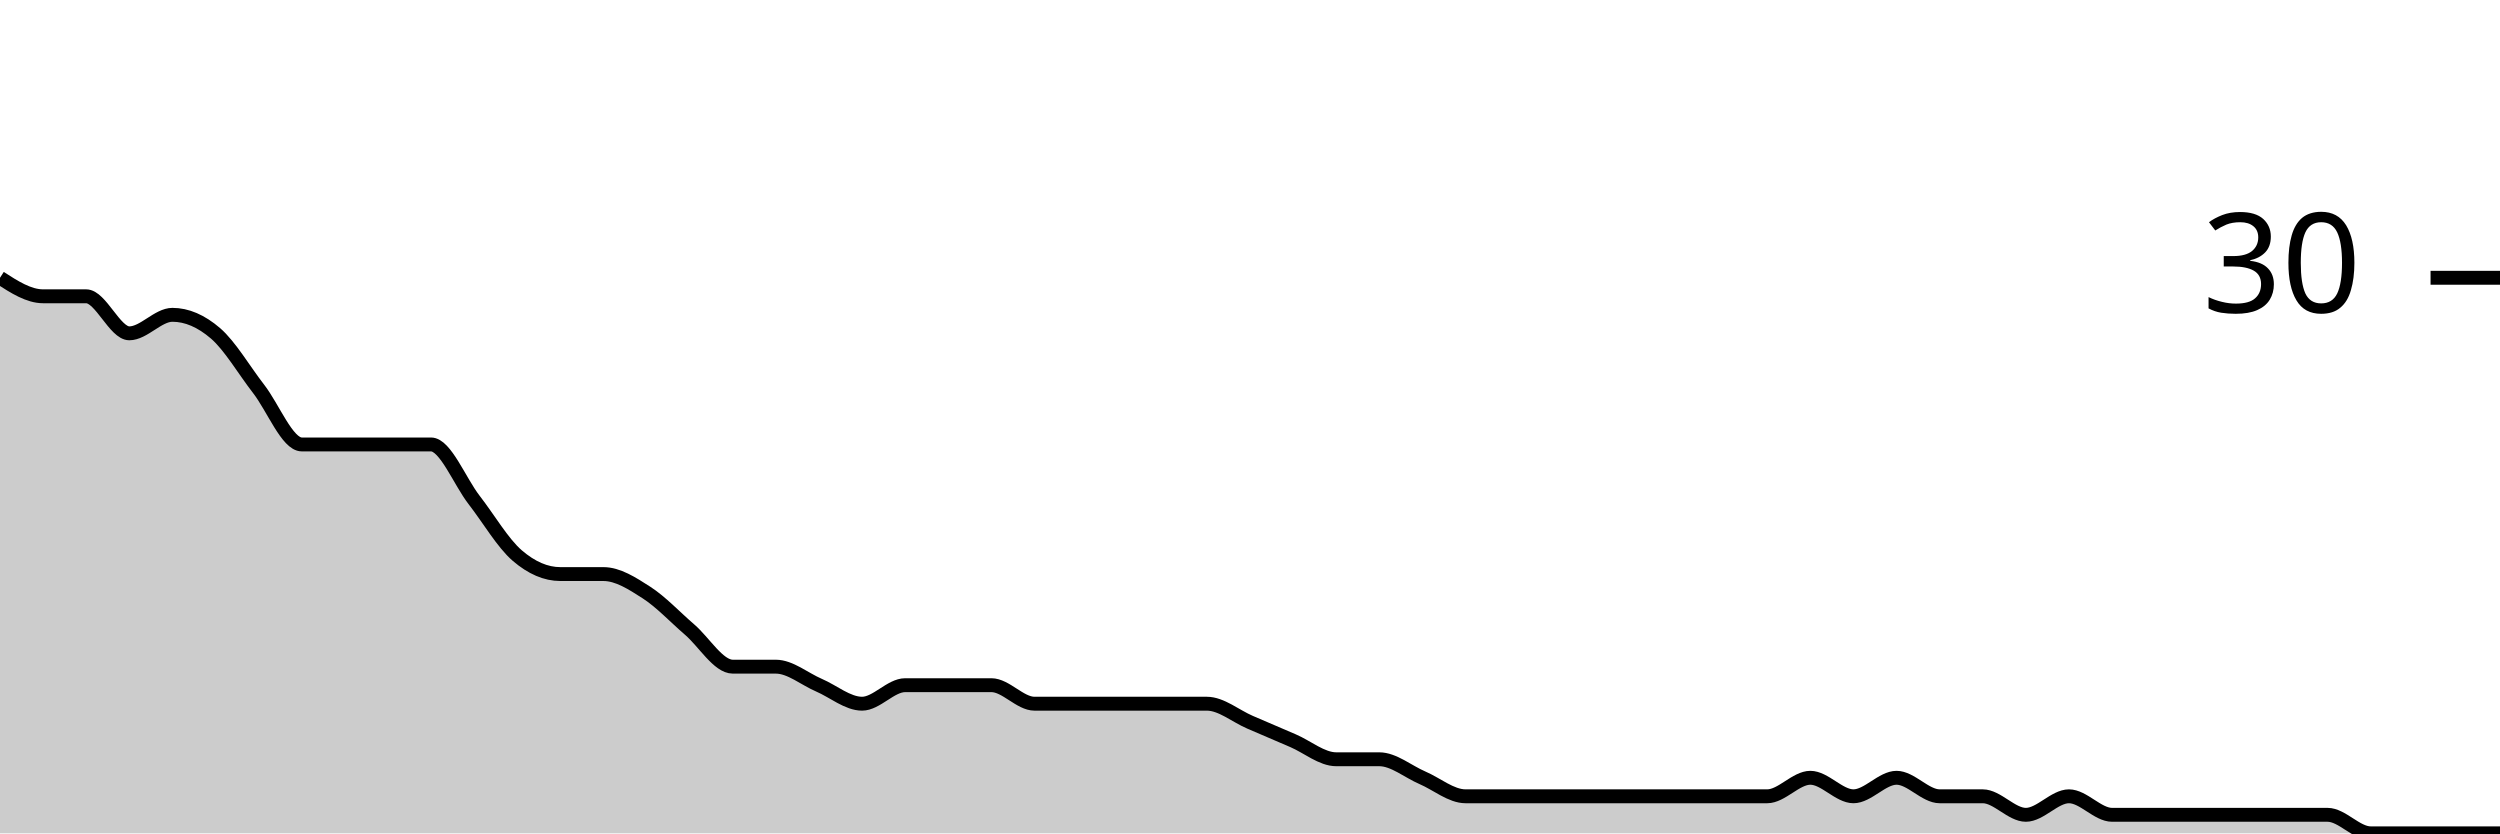
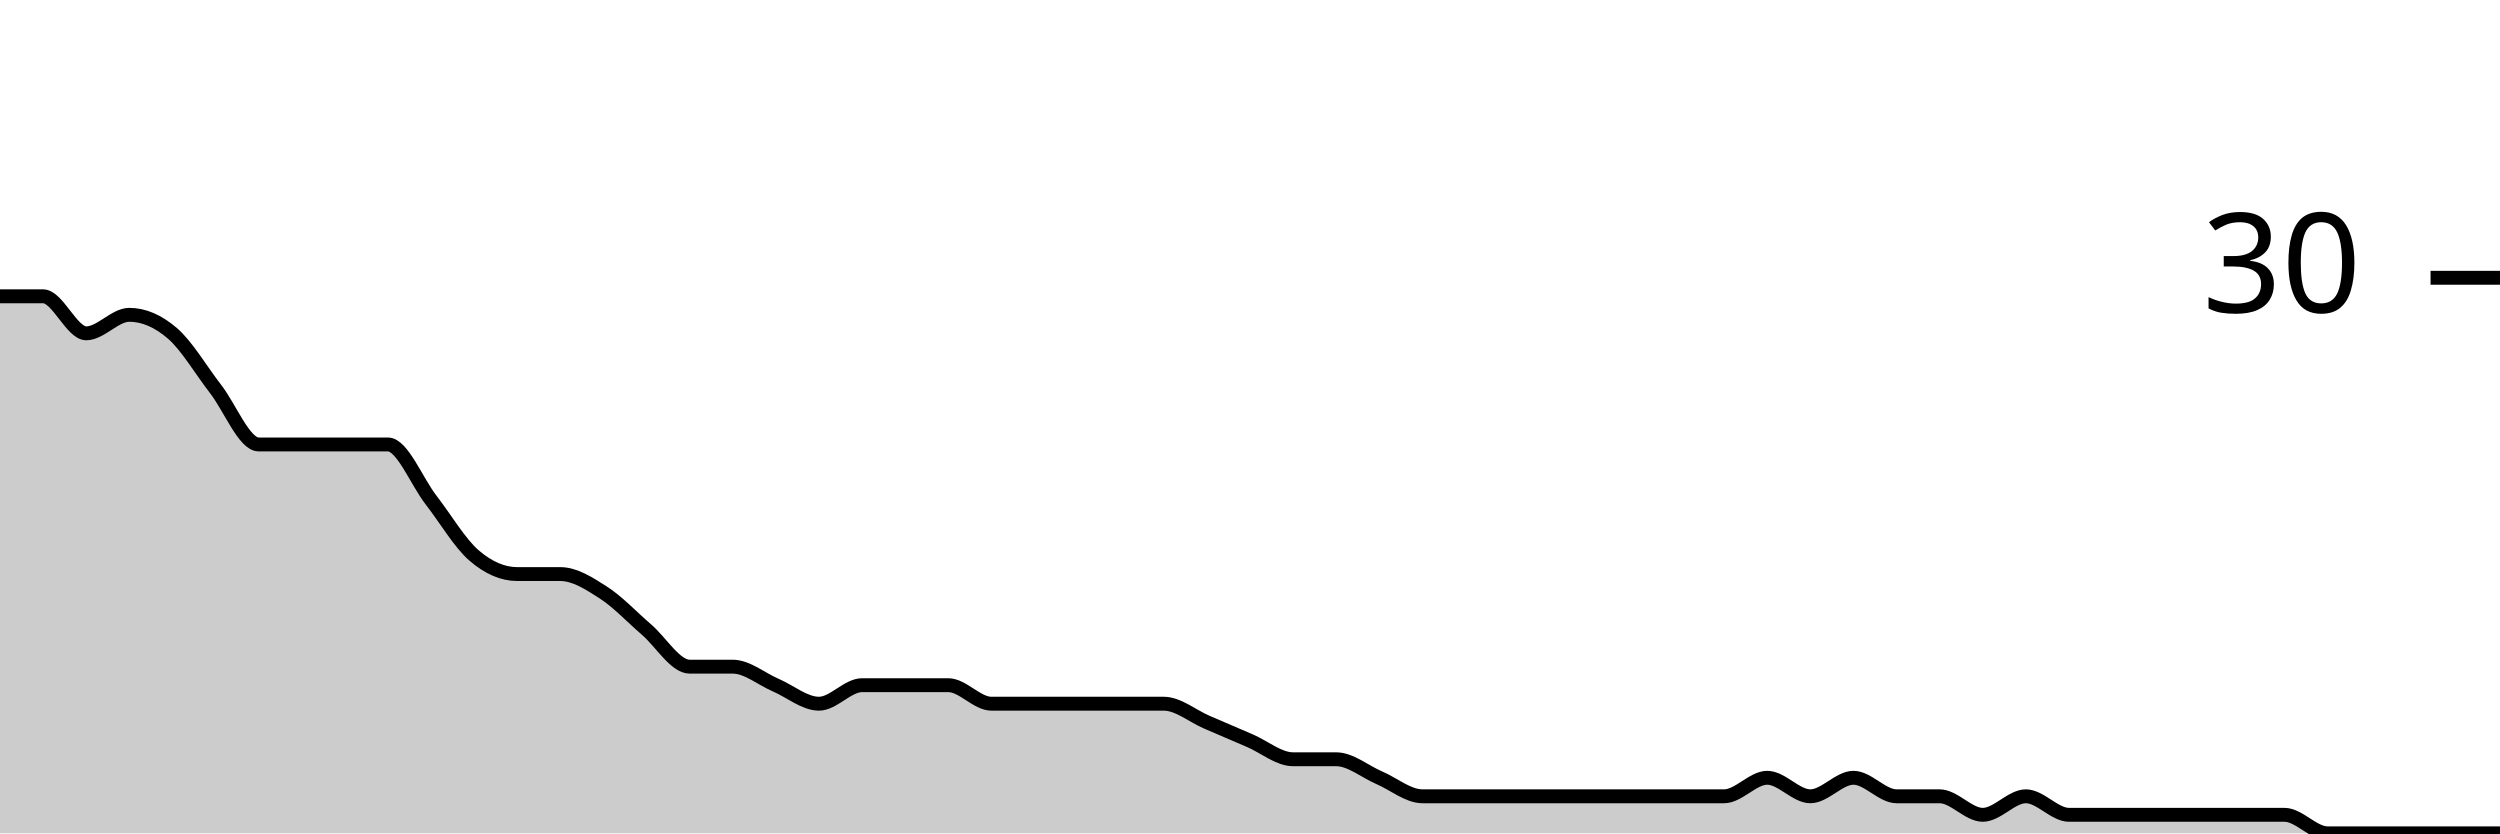
<svg xmlns="http://www.w3.org/2000/svg" viewBox="0 0 180 60">
  <g transform="translate(0,20)">
-     <path class="area" fill="rgba(0, 0, 0, 0.2)" d="M0,0C1.034,0.667,2.069,1.333,3.103,1.333C4.138,1.333,5.172,1.333,6.207,1.333C7.241,1.333,8.276,4,9.31,4C10.345,4,11.379,2.667,12.414,2.667C13.448,2.667,14.483,3.111,15.517,4C16.552,4.889,17.586,6.667,18.621,8C19.655,9.333,20.69,12,21.724,12C22.759,12,23.793,12,24.828,12C25.862,12,26.897,12,27.931,12C28.966,12,30,12,31.034,12C32.069,12,33.103,14.667,34.138,16C35.172,17.333,36.207,19.111,37.241,20C38.276,20.889,39.31,21.333,40.345,21.333C41.379,21.333,42.414,21.333,43.448,21.333C44.483,21.333,45.517,22,46.552,22.667C47.586,23.333,48.621,24.444,49.655,25.333C50.69,26.222,51.724,28,52.759,28C53.793,28,54.828,28,55.862,28C56.897,28,57.931,28.889,58.966,29.333C60,29.778,61.034,30.667,62.069,30.667C63.103,30.667,64.138,29.333,65.172,29.333C66.207,29.333,67.241,29.333,68.276,29.333C69.31,29.333,70.345,29.333,71.379,29.333C72.414,29.333,73.448,30.667,74.483,30.667C75.517,30.667,76.552,30.667,77.586,30.667C78.621,30.667,79.655,30.667,80.69,30.667C81.724,30.667,82.759,30.667,83.793,30.667C84.828,30.667,85.862,30.667,86.897,30.667C87.931,30.667,88.966,31.556,90,32C91.034,32.444,92.069,32.889,93.103,33.333C94.138,33.778,95.172,34.667,96.207,34.667C97.241,34.667,98.276,34.667,99.31,34.667C100.345,34.667,101.379,35.556,102.414,36C103.448,36.444,104.483,37.333,105.517,37.333C106.552,37.333,107.586,37.333,108.621,37.333C109.655,37.333,110.69,37.333,111.724,37.333C112.759,37.333,113.793,37.333,114.828,37.333C115.862,37.333,116.897,37.333,117.931,37.333C118.966,37.333,120,37.333,121.034,37.333C122.069,37.333,123.103,37.333,124.138,37.333C125.172,37.333,126.207,37.333,127.241,37.333C128.276,37.333,129.31,36,130.345,36C131.379,36,132.414,37.333,133.448,37.333C134.483,37.333,135.517,36,136.552,36C137.586,36,138.621,37.333,139.655,37.333C140.69,37.333,141.724,37.333,142.759,37.333C143.793,37.333,144.828,38.667,145.862,38.667C146.897,38.667,147.931,37.333,148.966,37.333C150,37.333,151.034,38.667,152.069,38.667C153.103,38.667,154.138,38.667,155.172,38.667C156.207,38.667,157.241,38.667,158.276,38.667C159.31,38.667,160.345,38.667,161.379,38.667C162.414,38.667,163.448,38.667,164.483,38.667C165.517,38.667,166.552,38.667,167.586,38.667C168.621,38.667,169.655,40,170.69,40C171.724,40,172.759,40,173.793,40C174.828,40,175.862,40,176.897,40C177.931,40,178.966,40,180,40L180,40C178.966,40,177.931,40,176.897,40C175.862,40,174.828,40,173.793,40C172.759,40,171.724,40,170.69,40C169.655,40,168.621,40,167.586,40C166.552,40,165.517,40,164.483,40C163.448,40,162.414,40,161.379,40C160.345,40,159.31,40,158.276,40C157.241,40,156.207,40,155.172,40C154.138,40,153.103,40,152.069,40C151.034,40,150,40,148.966,40C147.931,40,146.897,40,145.862,40C144.828,40,143.793,40,142.759,40C141.724,40,140.69,40,139.655,40C138.621,40,137.586,40,136.552,40C135.517,40,134.483,40,133.448,40C132.414,40,131.379,40,130.345,40C129.31,40,128.276,40,127.241,40C126.207,40,125.172,40,124.138,40C123.103,40,122.069,40,121.034,40C120,40,118.966,40,117.931,40C116.897,40,115.862,40,114.828,40C113.793,40,112.759,40,111.724,40C110.69,40,109.655,40,108.621,40C107.586,40,106.552,40,105.517,40C104.483,40,103.448,40,102.414,40C101.379,40,100.345,40,99.31,40C98.276,40,97.241,40,96.207,40C95.172,40,94.138,40,93.103,40C92.069,40,91.034,40,90,40C88.966,40,87.931,40,86.897,40C85.862,40,84.828,40,83.793,40C82.759,40,81.724,40,80.69,40C79.655,40,78.621,40,77.586,40C76.552,40,75.517,40,74.483,40C73.448,40,72.414,40,71.379,40C70.345,40,69.31,40,68.276,40C67.241,40,66.207,40,65.172,40C64.138,40,63.103,40,62.069,40C61.034,40,60,40,58.966,40C57.931,40,56.897,40,55.862,40C54.828,40,53.793,40,52.759,40C51.724,40,50.69,40,49.655,40C48.621,40,47.586,40,46.552,40C45.517,40,44.483,40,43.448,40C42.414,40,41.379,40,40.345,40C39.31,40,38.276,40,37.241,40C36.207,40,35.172,40,34.138,40C33.103,40,32.069,40,31.034,40C30,40,28.966,40,27.931,40C26.897,40,25.862,40,24.828,40C23.793,40,22.759,40,21.724,40C20.69,40,19.655,40,18.621,40C17.586,40,16.552,40,15.517,40C14.483,40,13.448,40,12.414,40C11.379,40,10.345,40,9.31,40C8.276,40,7.241,40,6.207,40C5.172,40,4.138,40,3.103,40C2.069,40,1.034,40,0,40Z" />
-     <path class="line" stroke="black" fill="none" d="M0,0C1.034,0.667,2.069,1.333,3.103,1.333C4.138,1.333,5.172,1.333,6.207,1.333C7.241,1.333,8.276,4,9.31,4C10.345,4,11.379,2.667,12.414,2.667C13.448,2.667,14.483,3.111,15.517,4C16.552,4.889,17.586,6.667,18.621,8C19.655,9.333,20.69,12,21.724,12C22.759,12,23.793,12,24.828,12C25.862,12,26.897,12,27.931,12C28.966,12,30,12,31.034,12C32.069,12,33.103,14.667,34.138,16C35.172,17.333,36.207,19.111,37.241,20C38.276,20.889,39.31,21.333,40.345,21.333C41.379,21.333,42.414,21.333,43.448,21.333C44.483,21.333,45.517,22,46.552,22.667C47.586,23.333,48.621,24.444,49.655,25.333C50.69,26.222,51.724,28,52.759,28C53.793,28,54.828,28,55.862,28C56.897,28,57.931,28.889,58.966,29.333C60,29.778,61.034,30.667,62.069,30.667C63.103,30.667,64.138,29.333,65.172,29.333C66.207,29.333,67.241,29.333,68.276,29.333C69.31,29.333,70.345,29.333,71.379,29.333C72.414,29.333,73.448,30.667,74.483,30.667C75.517,30.667,76.552,30.667,77.586,30.667C78.621,30.667,79.655,30.667,80.69,30.667C81.724,30.667,82.759,30.667,83.793,30.667C84.828,30.667,85.862,30.667,86.897,30.667C87.931,30.667,88.966,31.556,90,32C91.034,32.444,92.069,32.889,93.103,33.333C94.138,33.778,95.172,34.667,96.207,34.667C97.241,34.667,98.276,34.667,99.31,34.667C100.345,34.667,101.379,35.556,102.414,36C103.448,36.444,104.483,37.333,105.517,37.333C106.552,37.333,107.586,37.333,108.621,37.333C109.655,37.333,110.69,37.333,111.724,37.333C112.759,37.333,113.793,37.333,114.828,37.333C115.862,37.333,116.897,37.333,117.931,37.333C118.966,37.333,120,37.333,121.034,37.333C122.069,37.333,123.103,37.333,124.138,37.333C125.172,37.333,126.207,37.333,127.241,37.333C128.276,37.333,129.31,36,130.345,36C131.379,36,132.414,37.333,133.448,37.333C134.483,37.333,135.517,36,136.552,36C137.586,36,138.621,37.333,139.655,37.333C140.69,37.333,141.724,37.333,142.759,37.333C143.793,37.333,144.828,38.667,145.862,38.667C146.897,38.667,147.931,37.333,148.966,37.333C150,37.333,151.034,38.667,152.069,38.667C153.103,38.667,154.138,38.667,155.172,38.667C156.207,38.667,157.241,38.667,158.276,38.667C159.31,38.667,160.345,38.667,161.379,38.667C162.414,38.667,163.448,38.667,164.483,38.667C165.517,38.667,166.552,38.667,167.586,38.667C168.621,38.667,169.655,40,170.69,40C171.724,40,172.759,40,173.793,40C174.828,40,175.862,40,176.897,40C177.931,40,178.966,40,180,40" />
+     <path class="area" fill="rgba(0, 0, 0, 0.2)" d="M0,1.333C1.034,1.333,2.069,1.333,3.103,1.333C4.138,1.333,5.172,4,6.207,4C7.241,4,8.276,2.667,9.31,2.667C10.345,2.667,11.379,3.111,12.414,4C13.448,4.889,14.483,6.667,15.517,8C16.552,9.333,17.586,12,18.621,12C19.655,12,20.69,12,21.724,12C22.759,12,23.793,12,24.828,12C25.862,12,26.897,12,27.931,12C28.966,12,30,14.667,31.034,16C32.069,17.333,33.103,19.111,34.138,20C35.172,20.889,36.207,21.333,37.241,21.333C38.276,21.333,39.31,21.333,40.345,21.333C41.379,21.333,42.414,22,43.448,22.667C44.483,23.333,45.517,24.444,46.552,25.333C47.586,26.222,48.621,28,49.655,28C50.69,28,51.724,28,52.759,28C53.793,28,54.828,28.889,55.862,29.333C56.897,29.778,57.931,30.667,58.966,30.667C60,30.667,61.034,29.333,62.069,29.333C63.103,29.333,64.138,29.333,65.172,29.333C66.207,29.333,67.241,29.333,68.276,29.333C69.31,29.333,70.345,30.667,71.379,30.667C72.414,30.667,73.448,30.667,74.483,30.667C75.517,30.667,76.552,30.667,77.586,30.667C78.621,30.667,79.655,30.667,80.69,30.667C81.724,30.667,82.759,30.667,83.793,30.667C84.828,30.667,85.862,31.556,86.897,32C87.931,32.444,88.966,32.889,90,33.333C91.034,33.778,92.069,34.667,93.103,34.667C94.138,34.667,95.172,34.667,96.207,34.667C97.241,34.667,98.276,35.556,99.31,36C100.345,36.444,101.379,37.333,102.414,37.333C103.448,37.333,104.483,37.333,105.517,37.333C106.552,37.333,107.586,37.333,108.621,37.333C109.655,37.333,110.69,37.333,111.724,37.333C112.759,37.333,113.793,37.333,114.828,37.333C115.862,37.333,116.897,37.333,117.931,37.333C118.966,37.333,120,37.333,121.034,37.333C122.069,37.333,123.103,37.333,124.138,37.333C125.172,37.333,126.207,36,127.241,36C128.276,36,129.31,37.333,130.345,37.333C131.379,37.333,132.414,36,133.448,36C134.483,36,135.517,37.333,136.552,37.333C137.586,37.333,138.621,37.333,139.655,37.333C140.69,37.333,141.724,38.667,142.759,38.667C143.793,38.667,144.828,37.333,145.862,37.333C146.897,37.333,147.931,38.667,148.966,38.667C150,38.667,151.034,38.667,152.069,38.667C153.103,38.667,154.138,38.667,155.172,38.667C156.207,38.667,157.241,38.667,158.276,38.667C159.31,38.667,160.345,38.667,161.379,38.667C162.414,38.667,163.448,38.667,164.483,38.667C165.517,38.667,166.552,40,167.586,40C168.621,40,169.655,40,170.69,40C171.724,40,172.759,40,173.793,40C174.828,40,175.862,40,176.897,40C177.931,40,178.966,40,180,40L180,40C178.966,40,177.931,40,176.897,40C175.862,40,174.828,40,173.793,40C172.759,40,171.724,40,170.69,40C169.655,40,168.621,40,167.586,40C166.552,40,165.517,40,164.483,40C163.448,40,162.414,40,161.379,40C160.345,40,159.31,40,158.276,40C157.241,40,156.207,40,155.172,40C154.138,40,153.103,40,152.069,40C151.034,40,150,40,148.966,40C147.931,40,146.897,40,145.862,40C144.828,40,143.793,40,142.759,40C141.724,40,140.69,40,139.655,40C138.621,40,137.586,40,136.552,40C135.517,40,134.483,40,133.448,40C132.414,40,131.379,40,130.345,40C129.31,40,128.276,40,127.241,40C126.207,40,125.172,40,124.138,40C123.103,40,122.069,40,121.034,40C120,40,118.966,40,117.931,40C116.897,40,115.862,40,114.828,40C113.793,40,112.759,40,111.724,40C110.69,40,109.655,40,108.621,40C107.586,40,106.552,40,105.517,40C104.483,40,103.448,40,102.414,40C101.379,40,100.345,40,99.31,40C98.276,40,97.241,40,96.207,40C95.172,40,94.138,40,93.103,40C92.069,40,91.034,40,90,40C88.966,40,87.931,40,86.897,40C85.862,40,84.828,40,83.793,40C82.759,40,81.724,40,80.69,40C79.655,40,78.621,40,77.586,40C76.552,40,75.517,40,74.483,40C73.448,40,72.414,40,71.379,40C70.345,40,69.31,40,68.276,40C67.241,40,66.207,40,65.172,40C64.138,40,63.103,40,62.069,40C61.034,40,60,40,58.966,40C57.931,40,56.897,40,55.862,40C54.828,40,53.793,40,52.759,40C51.724,40,50.69,40,49.655,40C48.621,40,47.586,40,46.552,40C45.517,40,44.483,40,43.448,40C42.414,40,41.379,40,40.345,40C39.31,40,38.276,40,37.241,40C36.207,40,35.172,40,34.138,40C33.103,40,32.069,40,31.034,40C30,40,28.966,40,27.931,40C26.897,40,25.862,40,24.828,40C23.793,40,22.759,40,21.724,40C20.69,40,19.655,40,18.621,40C17.586,40,16.552,40,15.517,40C14.483,40,13.448,40,12.414,40C11.379,40,10.345,40,9.31,40C8.276,40,7.241,40,6.207,40C5.172,40,4.138,40,3.103,40C2.069,40,1.034,40,0,40Z" />
+     <path class="line" stroke="black" fill="none" d="M0,1.333C1.034,1.333,2.069,1.333,3.103,1.333C4.138,1.333,5.172,4,6.207,4C7.241,4,8.276,2.667,9.31,2.667C10.345,2.667,11.379,3.111,12.414,4C13.448,4.889,14.483,6.667,15.517,8C16.552,9.333,17.586,12,18.621,12C19.655,12,20.69,12,21.724,12C22.759,12,23.793,12,24.828,12C25.862,12,26.897,12,27.931,12C28.966,12,30,14.667,31.034,16C32.069,17.333,33.103,19.111,34.138,20C35.172,20.889,36.207,21.333,37.241,21.333C38.276,21.333,39.31,21.333,40.345,21.333C41.379,21.333,42.414,22,43.448,22.667C44.483,23.333,45.517,24.444,46.552,25.333C47.586,26.222,48.621,28,49.655,28C50.69,28,51.724,28,52.759,28C53.793,28,54.828,28.889,55.862,29.333C56.897,29.778,57.931,30.667,58.966,30.667C60,30.667,61.034,29.333,62.069,29.333C63.103,29.333,64.138,29.333,65.172,29.333C66.207,29.333,67.241,29.333,68.276,29.333C69.31,29.333,70.345,30.667,71.379,30.667C72.414,30.667,73.448,30.667,74.483,30.667C75.517,30.667,76.552,30.667,77.586,30.667C78.621,30.667,79.655,30.667,80.69,30.667C81.724,30.667,82.759,30.667,83.793,30.667C84.828,30.667,85.862,31.556,86.897,32C87.931,32.444,88.966,32.889,90,33.333C91.034,33.778,92.069,34.667,93.103,34.667C94.138,34.667,95.172,34.667,96.207,34.667C97.241,34.667,98.276,35.556,99.31,36C100.345,36.444,101.379,37.333,102.414,37.333C103.448,37.333,104.483,37.333,105.517,37.333C106.552,37.333,107.586,37.333,108.621,37.333C109.655,37.333,110.69,37.333,111.724,37.333C112.759,37.333,113.793,37.333,114.828,37.333C115.862,37.333,116.897,37.333,117.931,37.333C118.966,37.333,120,37.333,121.034,37.333C122.069,37.333,123.103,37.333,124.138,37.333C125.172,37.333,126.207,36,127.241,36C128.276,36,129.31,37.333,130.345,37.333C131.379,37.333,132.414,36,133.448,36C134.483,36,135.517,37.333,136.552,37.333C137.586,37.333,138.621,37.333,139.655,37.333C140.69,37.333,141.724,38.667,142.759,38.667C143.793,38.667,144.828,37.333,145.862,37.333C146.897,37.333,147.931,38.667,148.966,38.667C150,38.667,151.034,38.667,152.069,38.667C153.103,38.667,154.138,38.667,155.172,38.667C156.207,38.667,157.241,38.667,158.276,38.667C159.31,38.667,160.345,38.667,161.379,38.667C162.414,38.667,163.448,38.667,164.483,38.667C165.517,38.667,166.552,40,167.586,40C168.621,40,169.655,40,170.69,40C171.724,40,172.759,40,173.793,40C174.828,40,175.862,40,176.897,40C177.931,40,178.966,40,180,40" />
    <path class="axis-ceiling" stroke-width="1" stroke="black" fill="none" d="M175,0L180,0" />
    <text class="axis-ceiling-label" font-family="sans-serif" text-anchor="end" font-size="10px" x="170" y="2.5">30</text>
  </g>
</svg>
